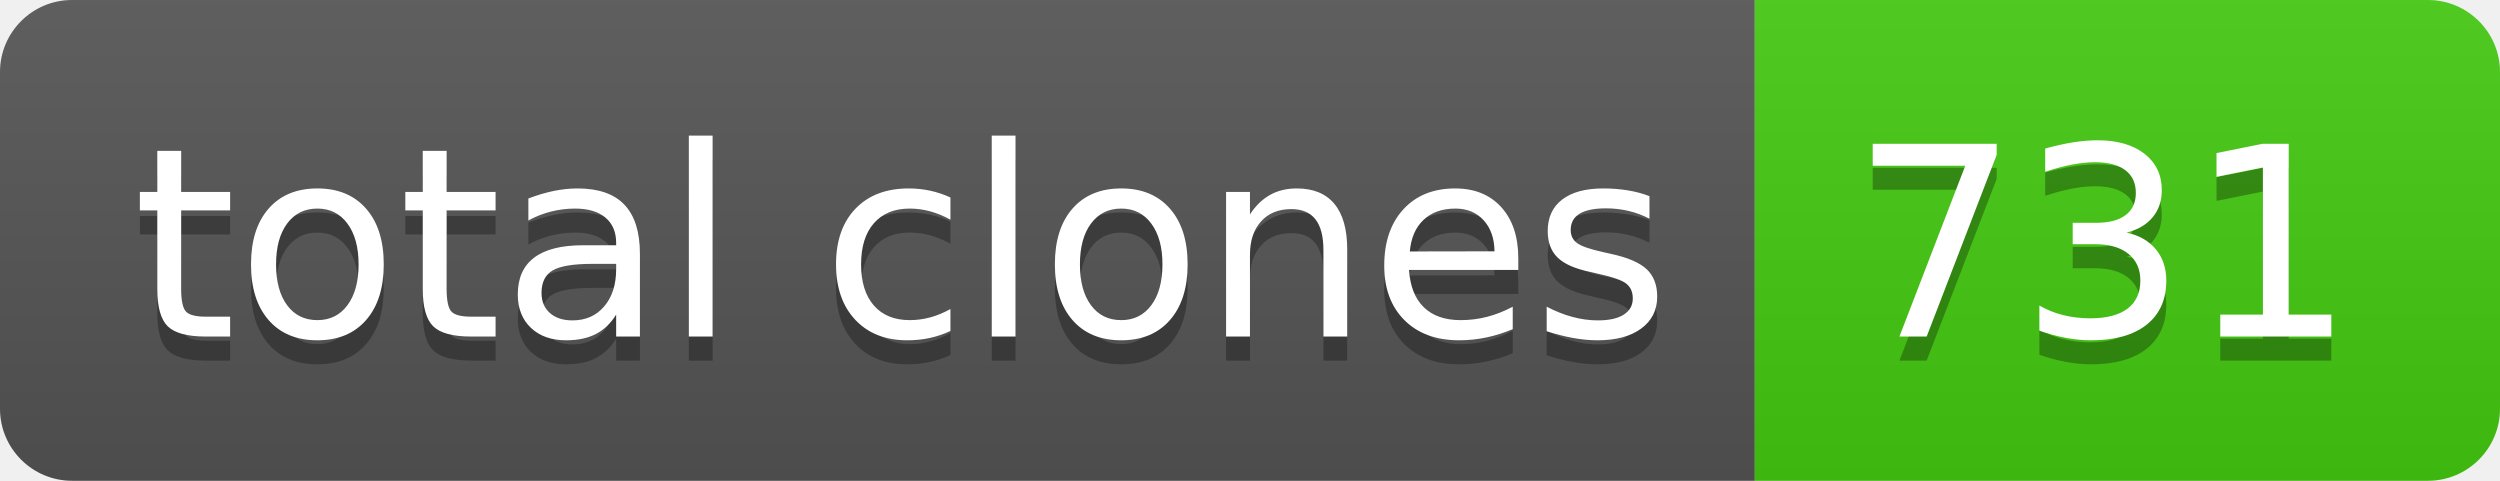
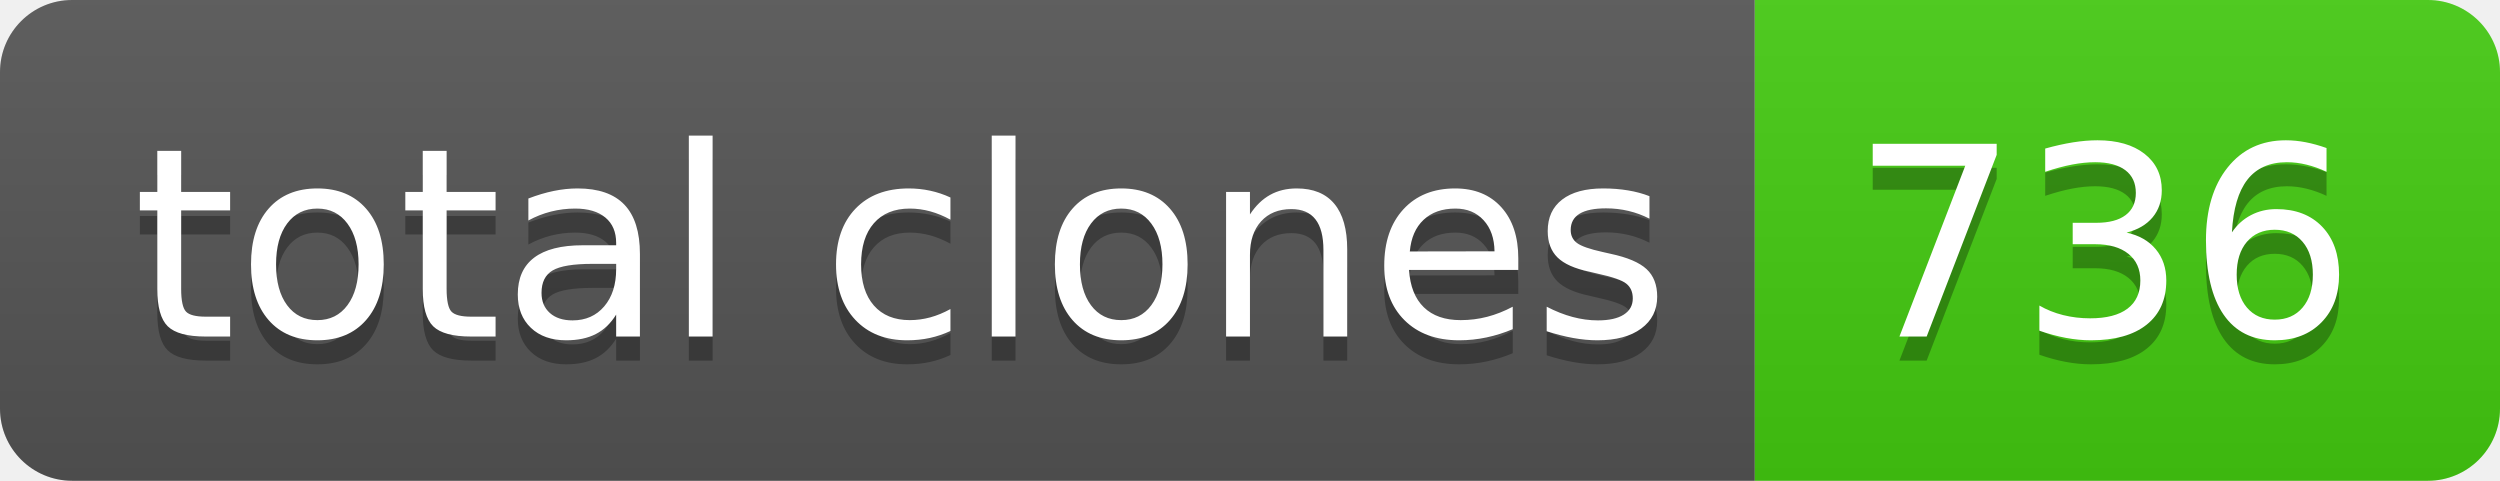
- <svg xmlns="http://www.w3.org/2000/svg" width="104" height="20" role="img" aria-label="total clones: 731">
+ <svg xmlns="http://www.w3.org/2000/svg" width="104" height="20" role="img" aria-label="total clones: 736">
  <linearGradient id="s" x2="0" y2="100%">
    <stop offset="0" stop-color="#bbb" stop-opacity=".1" />
    <stop offset="1" stop-opacity=".1" />
  </linearGradient>
  <clipPath id="r">
    <rect width="104" height="20" rx="3" fill="#fff" />
  </clipPath>
  <g clip-path="url(#r)">
    <rect width="73" height="20" fill="#555" />
    <rect x="73" width="31" height="20" fill="#4c1" />
    <rect width="104" height="20" fill="url(#s)" />
  </g>
  <g fill="#fff" text-anchor="middle" font-family="Verdana,Geneva,DejaVu Sans,sans-serif" text-rendering="geometricPrecision" font-size="110">
    <text aria-hidden="true" x="375" y="150" fill="#010101" fill-opacity=".3" transform="scale(.1)" textLength="630">total clones</text>
    <text x="375" y="140" transform="scale(.1)" fill="#fff" textLength="630">total clones</text>
-     <text aria-hidden="true" x="875" y="150" fill="#010101" fill-opacity=".3" transform="scale(.1)" textLength="210">731</text>
-     <text x="875" y="140" transform="scale(.1)" fill="#fff" textLength="210">731</text>
+     <text aria-hidden="true" x="875" y="150" fill="#010101" fill-opacity=".3" transform="scale(.1)" textLength="210">736</text>
+     <text x="875" y="140" transform="scale(.1)" fill="#fff" textLength="210">736</text>
  </g>
</svg>
